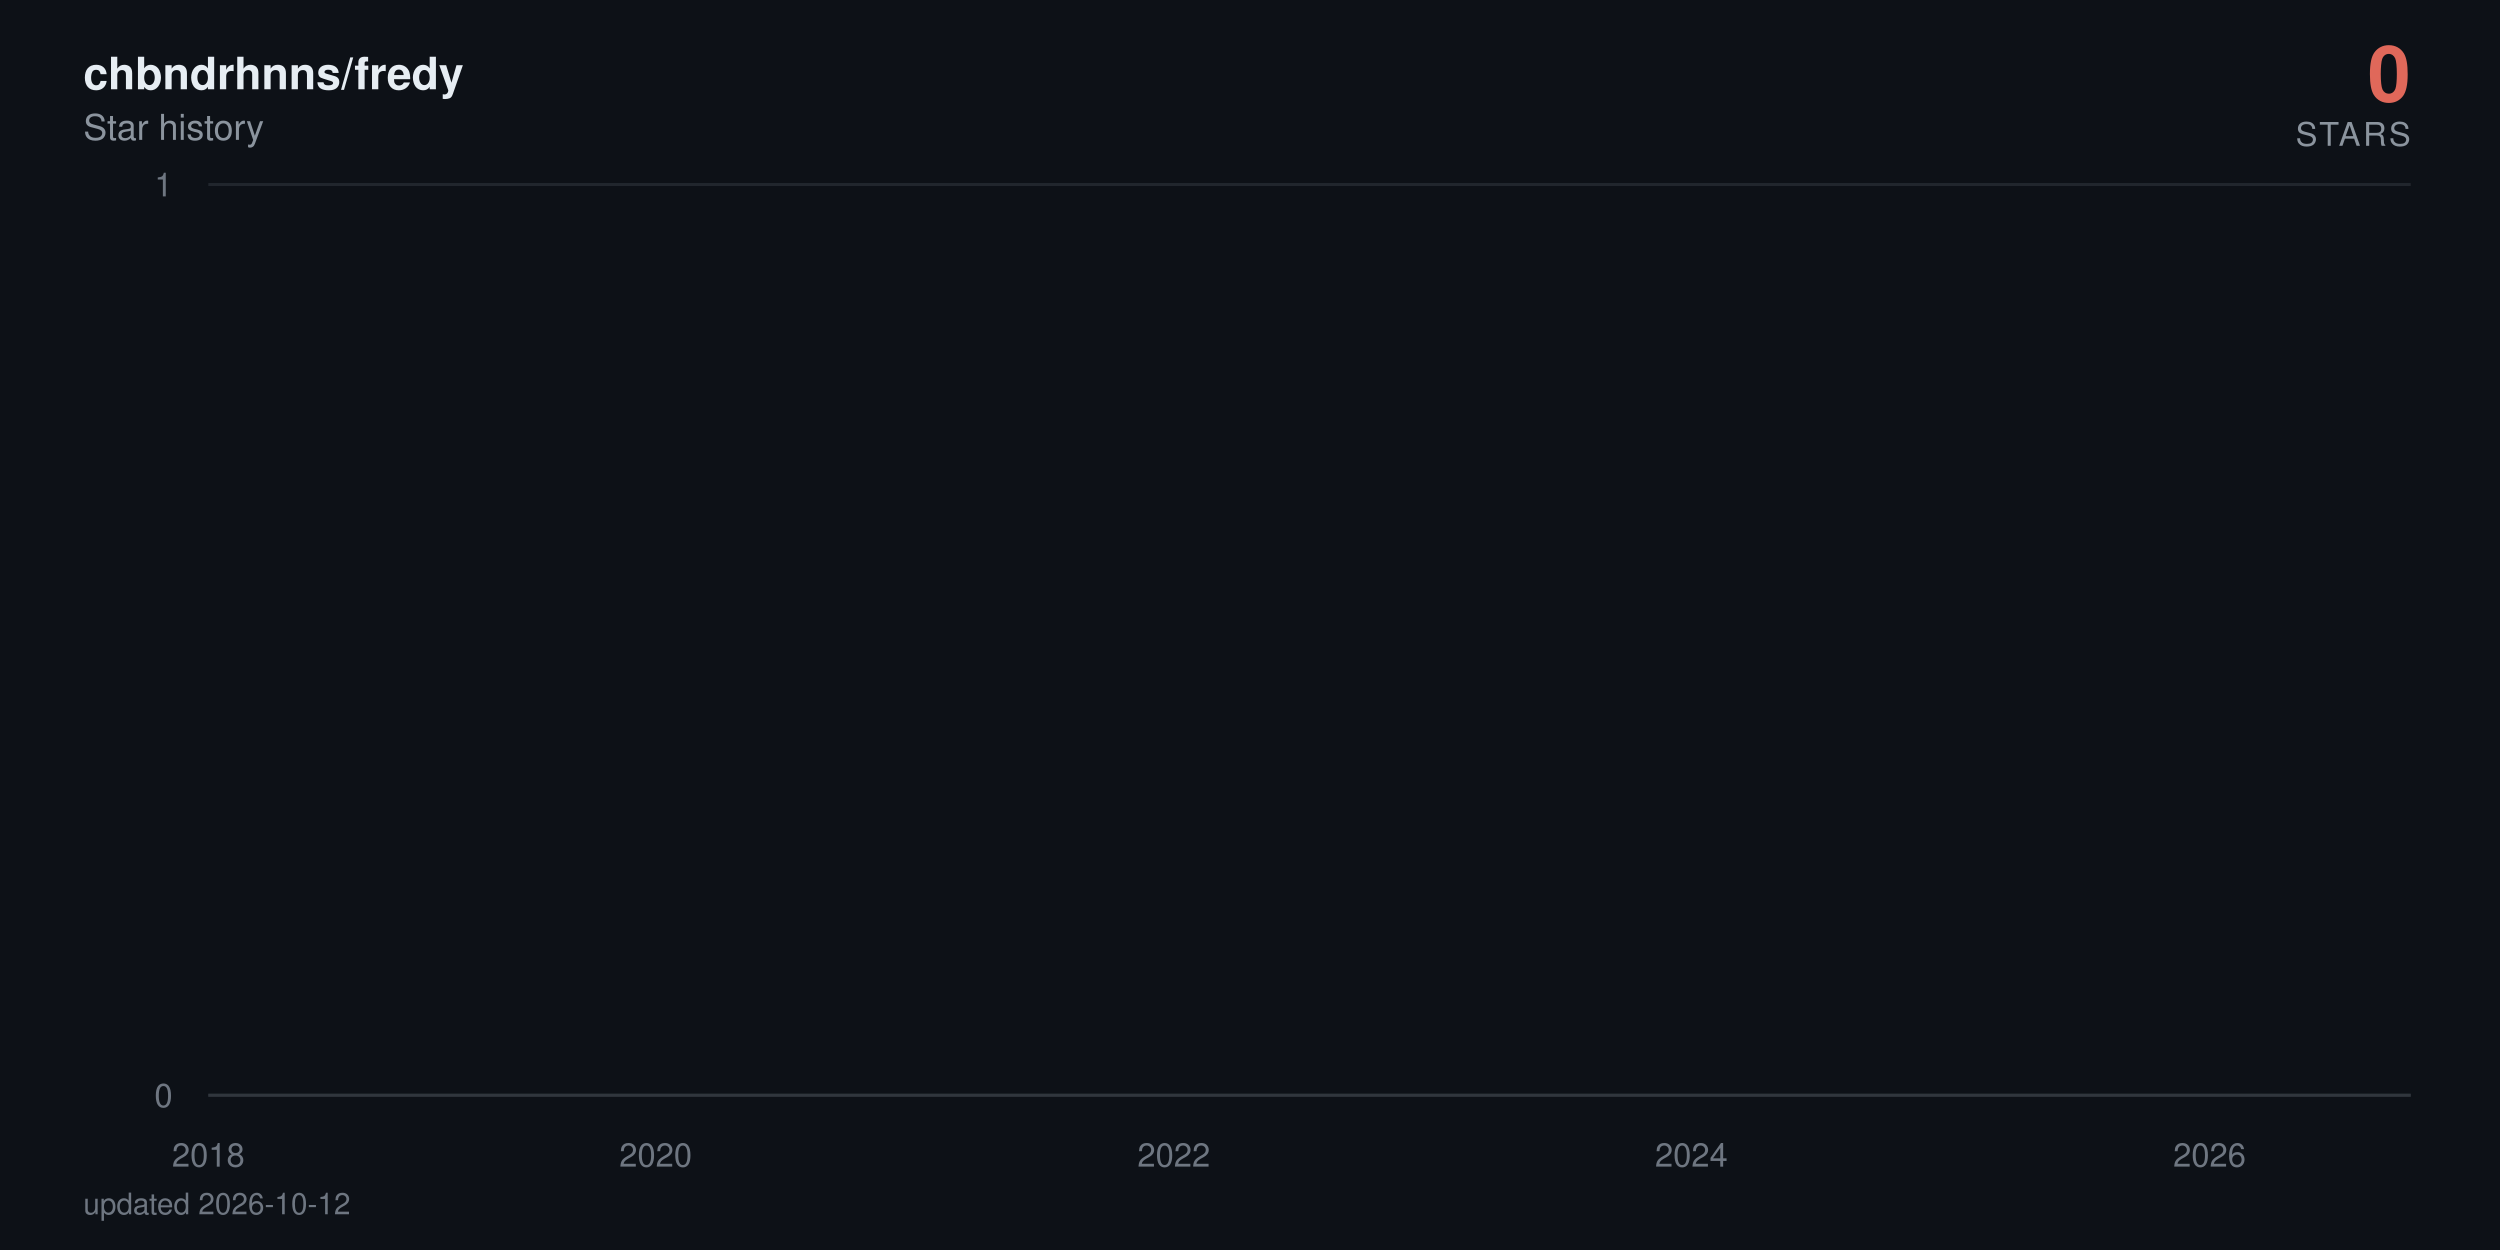
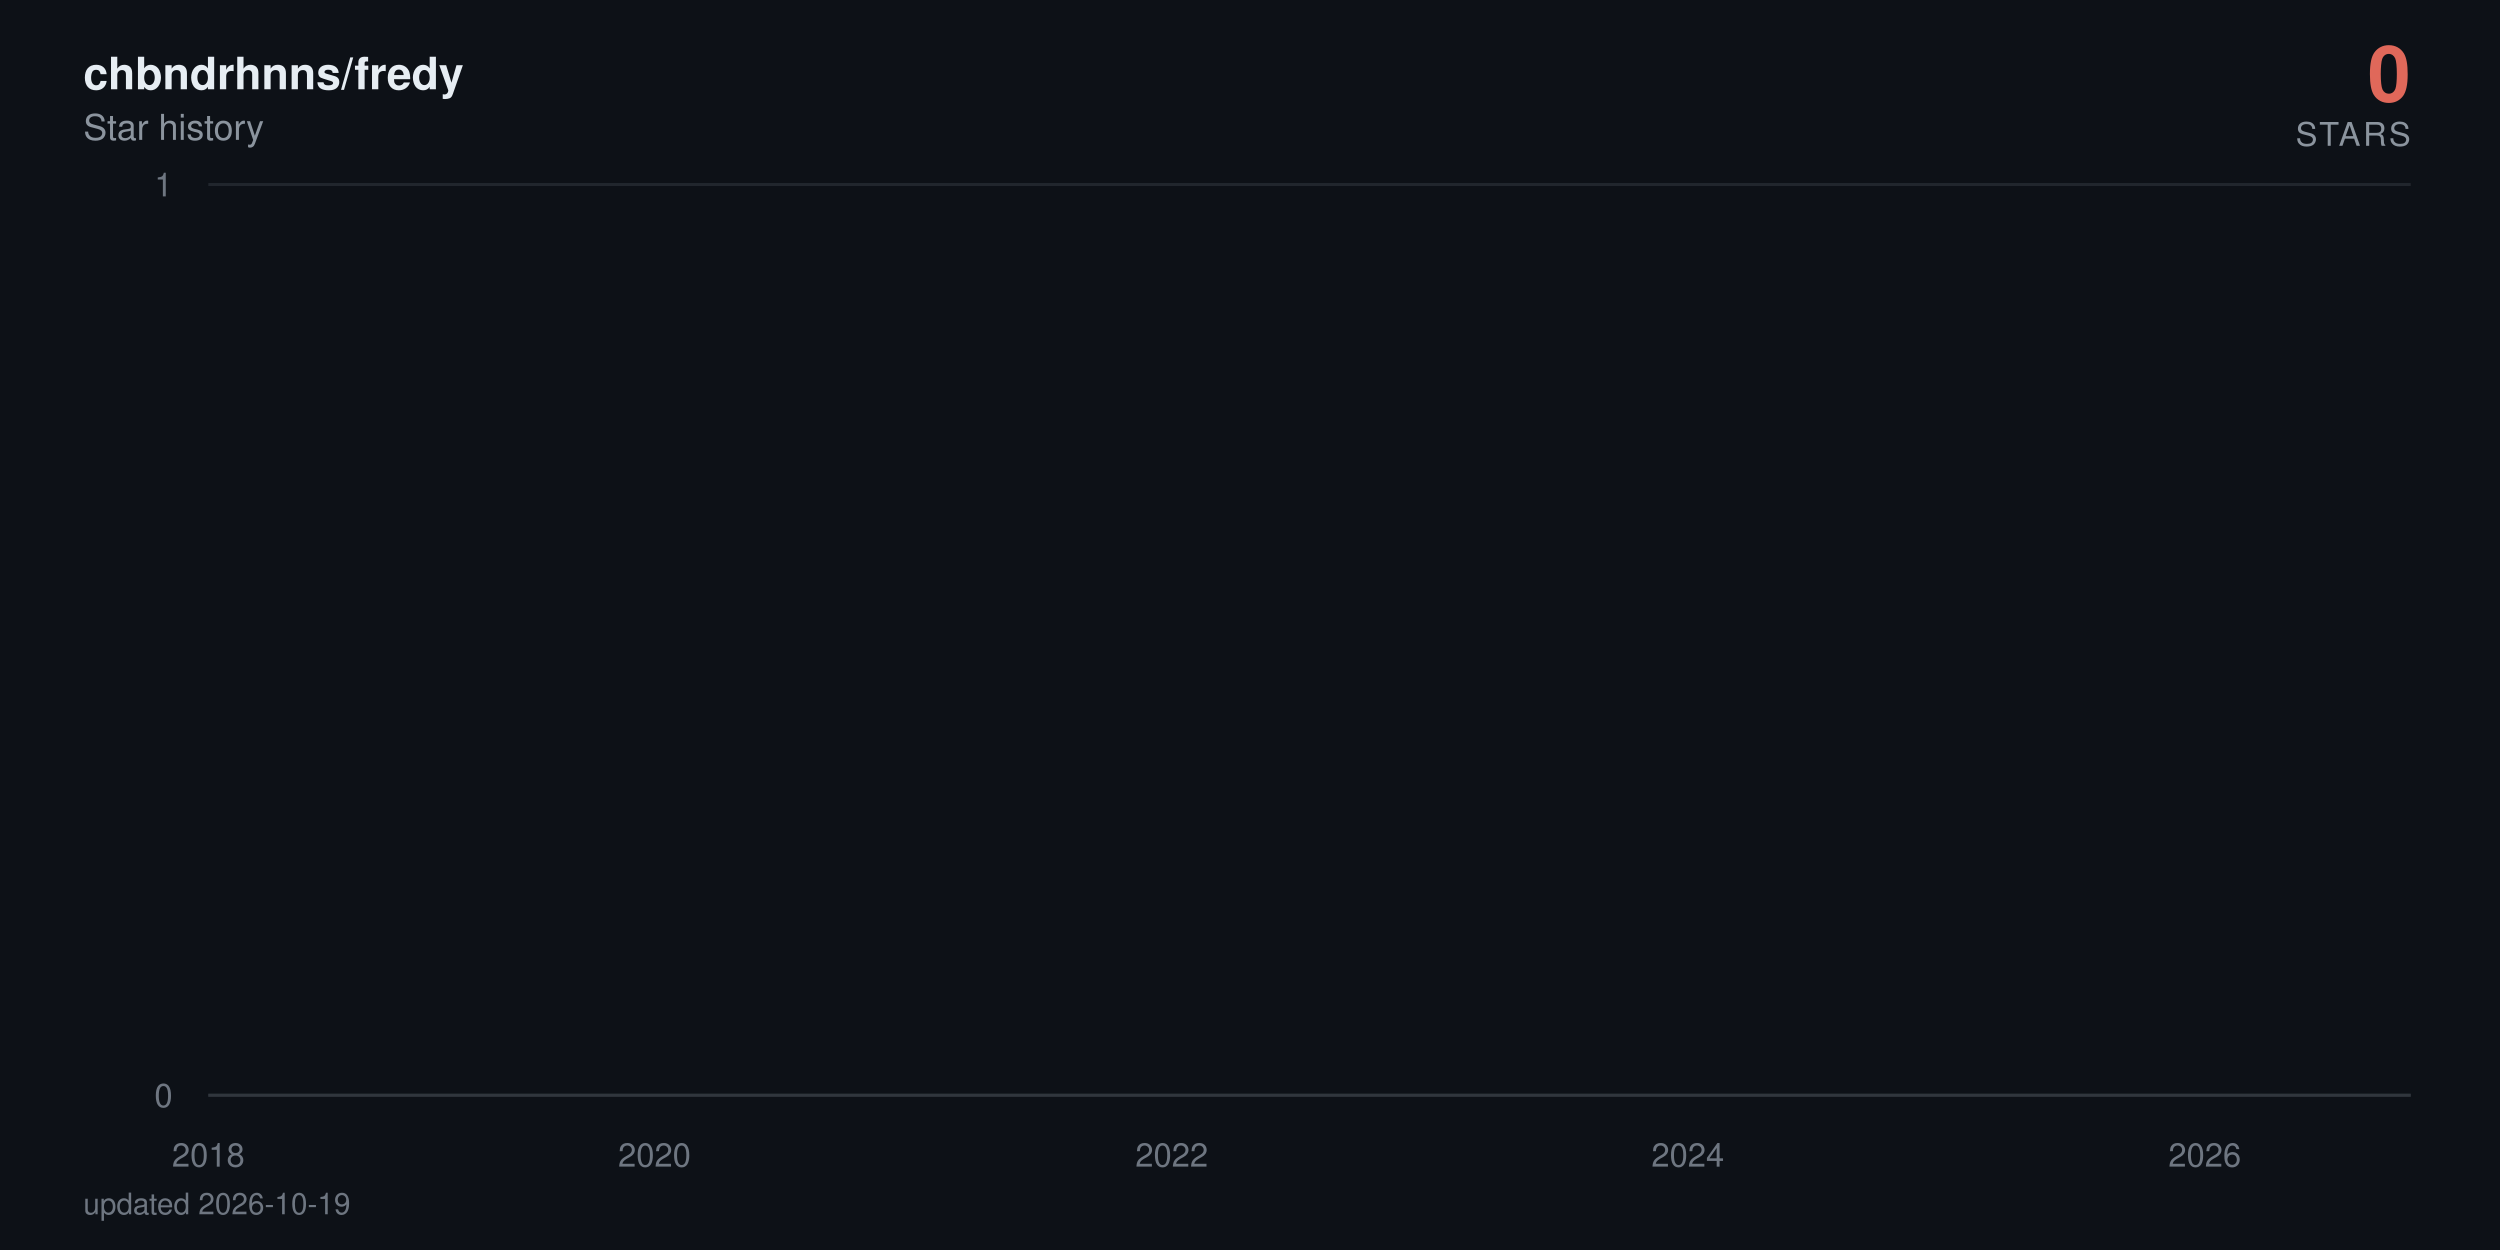
<svg xmlns="http://www.w3.org/2000/svg" viewBox="0 0 840 420" width="840" height="420" role="img" aria-label="chbndrhnns/fredy star history: 0 stars">
  <defs>
    <linearGradient id="area" x1="0" y1="0" x2="0" y2="1">
      <stop offset="0%" stop-color="#e0685a" stop-opacity="0.38" />
      <stop offset="100%" stop-color="#e0685a" stop-opacity="0" />
    </linearGradient>
  </defs>
  <style>
    text { font-family: -apple-system, BlinkMacSystemFont, 'Segoe UI', Helvetica, Arial, sans-serif; }
    .tick { fill: #6e7681; font-size: 11px; }
    .title { fill: #e6edf3; font-size: 15px; font-weight: 600; }
    .subtitle { fill: #8b949e; font-size: 12px; }
    .total { fill: #e0685a; font-size: 26px; font-weight: 700; }
    .total-label { fill: #8b949e; font-size: 11px; letter-spacing: 0.08em; }
    .milestone-label { fill: #8b949e; font-size: 10px; font-weight: 600; }
    .footer { fill: #6e7681; font-size: 10px; }

-     .line { stroke-dasharray: 23032; stroke-dashoffset: 23032; animation: draw 2.4s cubic-bezier(0.22, 0.61, 0.36, 1) forwards; }
+     .line { stroke-dasharray: 23033; stroke-dashoffset: 23033; animation: draw 2.4s cubic-bezier(0.22, 0.61, 0.36, 1) forwards; }
    .fill { opacity: 0; animation: appear 1.4s ease-out 0.9s forwards; }
    .milestone { opacity: 0; animation: appear 0.6s ease-out 1.9s forwards; }
    .end { opacity: 0; animation: appear 0.5s ease-out 2.3s forwards; }
    .halo { transform-origin: 810px 368px; animation: pulse 2.8s ease-in-out 2.8s infinite; }

    @keyframes draw { to { stroke-dashoffset: 0; } }
    @keyframes appear { to { opacity: 1; } }
    @keyframes pulse { 0%, 100% { transform: scale(1); opacity: 0.22; } 50% { transform: scale(1.5); opacity: 0.05; } }

    @media (prefers-reduced-motion: reduce) {
      .line { stroke-dashoffset: 0; animation: none; }
      .fill, .milestone, .end { opacity: 1; animation: none; }
      .halo { animation: none; }
    }
  </style>
  <rect width="840" height="420" fill="#0d1117" />
  <text x="28" y="30" class="title">chbndrhnns/fredy</text>
  <text x="28" y="47" class="subtitle">Star history</text>
  <text x="810" y="34" text-anchor="end" class="total">0</text>
  <text x="810" y="49" text-anchor="end" class="total-label">STARS</text>
  <line x1="70" y1="368" x2="810" y2="368" stroke="#21262d" stroke-width="1" />
  <text x="58" y="372" text-anchor="end" class="tick">0</text>
  <line x1="70" y1="62" x2="810" y2="62" stroke="#21262d" stroke-width="1" />
  <text x="58" y="66" text-anchor="end" class="tick">1</text>
  <line x1="70" y1="368" x2="810" y2="368" stroke="#30363d" stroke-width="1" />
  <text x="70" y="392" text-anchor="middle" class="tick">2018</text>
-   <text x="220.3" y="392" text-anchor="middle" class="tick">2020</text>
-   <text x="394.4" y="392" text-anchor="middle" class="tick">2022</text>
-   <text x="568.3" y="392" text-anchor="middle" class="tick">2024</text>
-   <text x="742.4" y="392" text-anchor="middle" class="tick">2026</text>
-   <path class="fill" d="M70,368 70,62 L71.7,-64.7 L89.8,-381.5 L90,-441.6 L90.2,-497.5 L197.2,-550 L216.5,-599.7 L219.6,-692 L220.5,-735.3 L224.3,-776.9 L224.8,-817.1 L231.5,-856 L235.1,-893.7 L255.8,-930.2 L262.9,-965.8 L265.8,-1000.5 L272,-1034.3 L285.3,-1067.3 L295.3,-1099.5 L310.1,-1131.1 L310.6,-1162 L322,-1192.3 L322.5,-1222 L327.2,-1251.2 L338.4,-1279.9 L338.9,-1308 L339.1,-1335.7 L342.2,-1363 L343.4,-1389.8 L345.6,-1416.3 L348.2,-1442.3 L360.6,-1468 L369.1,-1493.3 L370.1,-1567.3 L373.2,-1591.4 L378,-1615.1 L379.4,-1661.8 L379.6,-1684.7 L380.3,-1707.4 L381.1,-1752 L381.3,-1774 L383.7,-1795.7 L384.1,-1817.3 L386.3,-1838.6 L387.7,-1859.7 L388.2,-1880.6 L394.4,-1901.4 L395.6,-1921.9 L396.3,-1942.2 L397,-1962.4 L397.5,-1982.4 L398,-2002.3 L399.9,-2021.9 L400.6,-2060.8 L400.8,-2080 L401.1,-2099.1 L404.6,-2118 L404.9,-2136.7 L405.8,-2155.3 L406.5,-2173.8 L408.7,-2192.2 L409.9,-2210.4 L411.8,-2228.5 L414.4,-2246.5 L414.9,-2264.3 L417.3,-2282 L417.5,-2334.5 L421.1,-2351.8 L421.8,-2368.9 L423.2,-2386 L424.2,-2402.9 L424.4,-2419.8 L426.8,-2436.5 L428.2,-2453.2 L428.4,-2469.7 L430.8,-2486.2 L432.3,-2502.5 L433.7,-2535 L433.9,-2551.1 L435.4,-2567 L438.2,-2583 L440.4,-2598.8 L441.3,-2614.5 L442.3,-2630.2 L442.5,-2661.2 L443,-2676.7 L444.6,-2692 L445.4,-2707.3 L446.8,-2722.4 L447,-2737.6 L447.3,-2752.6 L448,-2767.6 L448.7,-2782.5 L450.4,-2812 L450.6,-2841.4 L451.1,-2855.9 L451.8,-2870.4 L452,-2899.2 L454.6,-2913.5 L454.9,-2927.7 L455.6,-2941.9 L460.4,-2970.1 L461.1,-2984.1 L463.5,-2998 L463.9,-3011.9 L464.4,-3025.7 L464.7,-3039.5 L467,-3053.2 L470.8,-3066.8 L471.6,-3080.4 L471.8,-3094 L473.2,-3107.5 L475.6,-3120.9 L476.6,-3134.3 L476.8,-3147.7 L477,-3161 L477.3,-3174.2 L478.5,-3187.4 L479.9,-3200.5 L482.3,-3213.6 L482.5,-3226.7 L484.2,-3239.7 L484.7,-3252.6 L488.2,-3265.5 L491.3,-3278.4 L491.8,-3291.2 L493.7,-3304 L493.9,-3316.7 L494.2,-3329.4 L494.7,-3342.1 L495.9,-3354.7 L496.6,-3367.2 L502.5,-3379.7 L503.9,-3392.2 L504.7,-3404.6 L506.1,-3417 L506.3,-3429.4 L506.8,-3441.7 L507.3,-3453.9 L507.5,-3466.2 L509.7,-3478.4 L510.9,-3490.5 L515.4,-3514.7 L524.7,-3526.7 L525.4,-3538.7 L531.1,-3550.7 L532.5,-3562.6 L537.8,-3574.5 L538.2,-3586.4 L540.4,-3598.2 L540.6,-3610 L542.3,-3621.8 L543.5,-3633.5 L545.2,-3645.2 L546.6,-3656.8 L552.3,-3668.4 L553.3,-3680 L557.8,-3691.5 L558.3,-3703.1 L567.8,-3714.5 L569.7,-3737.4 L569.9,-3748.8 L572.1,-3760.2 L572.3,-3771.5 L575.9,-3782.8 L576.1,-3794 L576.4,-3805.3 L578.3,-3816.5 L580.9,-3827.7 L581.6,-3838.8 L583.3,-3849.9 L587.3,-3861 L587.8,-3872.1 L589,-3883.1 L593.5,-3894.1 L594.2,-3916 L597.8,-3926.9 L599.5,-3948.7 L600.2,-3959.5 L604.5,-3970.3 L606.4,-3981.1 L609.5,-3991.8 L610.9,-4002.6 L612.6,-4013.3 L612.8,-4034.6 L613.3,-4045.2 L613.5,-4055.8 L613.7,-4066.4 L614.2,-4076.9 L614.5,-4087.4 L615.4,-4097.9 L616.4,-4108.4 L618,-4118.8 L619,-4129.3 L620.7,-4150 L621.1,-4160.4 L622.8,-4170.7 L624.7,-4181 L626.8,-4191.3 L627.6,-4201.6 L628.3,-4211.8 L630.4,-4222 L633.3,-4232.2 L635.4,-4242.4 L636.1,-4252.5 L636.4,-4262.6 L636.8,-4282.8 L637.6,-4292.9 L638.3,-4302.9 L638.8,-4312.9 L640.2,-4322.9 L642.6,-4332.9 L644.7,-4342.8 L645.7,-4352.7 L647.6,-4362.6 L652.3,-4372.5 L653.3,-4382.4 L654.2,-4392.2 L655.4,-4402.1 L655.9,-4421.7 L660.7,-4431.4 L661.9,-4441.2 L662.3,-4450.9 L667.3,-4460.6 L669.2,-4470.3 L670,-4480 L674.7,-4489.6 L675,-4499.2 L676.4,-4508.8 L677.6,-4528 L681.1,-4537.6 L681.9,-4547.1 L684.7,-4556.6 L685.9,-4575.6 L686.2,-4585 L686.4,-4594.5 L686.6,-4603.9 L687.3,-4632.1 L687.6,-4641.4 L687.8,-4660.1 L688.1,-4669.4 L688.8,-4678.7 L689.2,-4687.9 L690.4,-4697.2 L690.7,-4706.4 L690.9,-4715.7 L691.6,-4724.9 L693.1,-4734 L694.7,-4743.2 L695.2,-4752.4 L695.7,-4761.5 L696.6,-4779.7 L698.5,-4797.9 L699.7,-4806.9 L700.2,-4816 L700.7,-4825 L703.1,-4834 L703.8,-4843 L704,-4860.9 L706.6,-4869.9 L706.9,-4878.8 L708.5,-4887.7 L708.8,-4896.6 L709,-4905.5 L709.7,-4914.4 L710,-4923.2 L710.4,-4932.1 L710.7,-4940.9 L710.9,-4949.7 L711.6,-4967.3 L711.9,-4984.8 L712.1,-4993.6 L712.6,-5011 L712.8,-5028.4 L713.8,-5037 L714,-5054.3 L714.3,-5071.6 L715,-5080.2 L715.2,-5088.8 L715.4,-5097.3 L715.9,-5105.9 L716.6,-5173.9 L716.9,-5190.8 L717.4,-5216 L717.6,-5224.4 L718.8,-5232.7 L719,-5241.1 L719.3,-5257.7 L719.5,-5274.4 L719.7,-5282.7 L720,-5307.5 L720.2,-5315.7 L720.4,-5323.9 L720.9,-5332.1 L721.2,-5340.4 L723.1,-5348.6 L723.5,-5381.2 L723.8,-5389.4 L724,-5397.5 L724.3,-5405.6 L724.5,-5421.8 L725.2,-5437.9 L725.4,-5462.1 L725.7,-5478.1 L726.2,-5486.1 L726.6,-5502.1 L726.9,-5518 L727.1,-5526 L727.8,-5549.8 L728.3,-5573.4 L728.5,-5581.3 L729,-5589.2 L729.5,-5597 L730,-5612.7 L730.2,-5620.5 L730.5,-5628.4 L730.7,-5643.9 L731.4,-5651.7 L731.6,-5659.5 L731.9,-5667.3 L732.1,-5682.8 L732.4,-5690.5 L733.5,-5698.2 L734.3,-5705.9 L734.7,-5713.6 L735,-5721.3 L735.2,-5736.7 L735.5,-5759.6 L736.6,-5767.3 L736.9,-5774.9 L737.1,-5797.7 L737.4,-5812.9 L737.8,-5820.5 L739,-5828 L740.9,-5850.7 L741.4,-5858.2 L741.9,-5865.7 L742.1,-5888.2 L742.4,-5910.6 L742.6,-5940.4 L742.8,-5947.8 L743.3,-5984.7 L743.6,-6006.8 L743.8,-6021.5 L744,-6058 L745,-6065.3 L745.5,-6072.6 L745.9,-6079.8 L746.2,-6087.1 L746.4,-6094.3 L746.6,-6101.6 L746.9,-6123.2 L747.1,-6137.6 L747.4,-6144.8 L747.8,-6173.5 L748.3,-6180.7 L748.6,-6202.1 L748.8,-6209.2 L749.3,-6216.3 L749.5,-6230.5 L749.7,-6244.7 L750,-6251.8 L750.2,-6280 L750.5,-6322.1 L750.7,-6343.1 L750.9,-6357 L751.2,-6364 L751.4,-6371 L751.6,-6377.9 L751.9,-6398.7 L752.1,-6412.5 L752.4,-6426.3 L752.6,-6440.1 L753.1,-6453.8 L753.3,-6481.2 L753.8,-6494.9 L754,-6501.7 L754.3,-6515.3 L754.5,-6522.1 L754.7,-6542.5 L755.2,-6549.2 L755.5,-6556 L755.7,-6562.7 L756.4,-6576.2 L756.6,-6596.4 L756.9,-6603.2 L757.1,-6616.6 L757.4,-6630 L757.6,-6636.7 L757.8,-6650 L758.1,-6696.6 L758.3,-6716.4 L758.6,-6723 L758.8,-6729.6 L759,-6749.4 L759.3,-6756 L759.5,-6762.5 L760,-6769.1 L760.5,-6788.7 L760.7,-6808.3 L760.9,-6827.9 L761.4,-6847.4 L761.7,-6860.3 L761.9,-6866.8 L762.1,-6886.2 L762.4,-6892.7 L762.8,-6905.5 L763.1,-6924.8 L763.3,-6944.1 L763.6,-6950.5 L763.8,-6976 L764,-6982.4 L764.5,-6988.7 L764.7,-6995.1 L765,-7001.5 L765.2,-7007.8 L765.7,-7014.2 L765.9,-7033.2 L766.2,-7039.5 L766.4,-7045.8 L766.7,-7052.1 L767.1,-7058.4 L768.1,-7064.7 L768.3,-7077.3 L769,-7108.7 L769.3,-7127.4 L769.7,-7139.9 L770,-7146.2 L770.7,-7152.4 L770.9,-7158.6 L771.4,-7171 L771.7,-7183.4 L771.9,-7189.6 L772.1,-7195.8 L772.4,-7220.6 L773.3,-7226.7 L773.6,-7239 L774,-7251.3 L774.3,-7257.5 L774.5,-7263.6 L775.2,-7269.8 L775.7,-7275.9 L775.9,-7288.1 L776.2,-7300.3 L776.4,-7306.4 L776.7,-7312.5 L776.9,-7318.6 L777.1,-7324.7 L777.4,-7330.8 L777.6,-7336.9 L777.8,-7343 L778.1,-8189.1 L778.3,-9356.8 L778.6,-9552.3 L778.8,-9702.1 L779,-9771.6 L779.3,-9836.1 L779.5,-9849.8 L779.8,-9877.3 L780,-9904.7 L780.2,-9932 L780.5,-9954.7 L780.9,-9963.7 L781.2,-9977.3 L781.4,-10009 L781.7,-10116.7 L781.9,-10139 L782.1,-10174.6 L782.4,-10179 L782.6,-10183.5 L782.8,-10205.6 L783.1,-10218.9 L783.3,-10236.6 L783.6,-10258.6 L784,-10280.6 L784.3,-10289.4 L784.5,-10298.2 L784.8,-10307 L785,-10333.3 L785.2,-10346.4 L785.5,-10359.5 L785.7,-10363.8 L785.9,-10381.3 L786.2,-10390 L786.4,-10403 L786.7,-10437.7 L786.9,-10446.4 L787.1,-10455.1 L787.4,-10463.7 L787.6,-10468 L788.1,-10476.7 L788.6,-10489.6 L788.8,-10498.2 L789.3,-10502.5 L789.5,-10515.5 L789.8,-10519.8 L790,-10536.9 L790.2,-10545.5 L790.5,-10558.4 L790.7,-10567 L790.9,-10579.8 L791.2,-10584.1 L791.4,-10622.5 L791.7,-10862.7 L791.9,-10945.7 L792.1,-10962.3 L792.4,-10987 L792.6,-10999.4 L792.9,-11015.9 L793.1,-11032.3 L793.3,-11040.5 L793.8,-11044.6 L794,-11048.7 L794.3,-11052.8 L794.5,-11065.1 L794.8,-11077.4 L795,-11081.5 L795.2,-11097.8 L795.5,-11101.9 L795.7,-11126.4 L795.9,-11130.4 L796.2,-11146.7 L796.4,-11150.8 L796.7,-11154.8 L796.9,-11179.2 L797.1,-11195.4 L797.4,-11199.4 L797.6,-11207.5 L797.9,-11219.7 L798.1,-11227.7 L798.3,-11227.7 L800,368 L801.7,368 L803.3,368 L805,368 L806.7,368 L808.3,368 L810,368 L810,368 Z" fill="url(#area)" />
-   <path class="line" d="M70,62 L71.7,-64.7 L89.8,-381.5 L90,-441.6 L90.2,-497.5 L197.2,-550 L216.5,-599.7 L219.6,-692 L220.5,-735.3 L224.3,-776.9 L224.8,-817.1 L231.5,-856 L235.1,-893.7 L255.8,-930.2 L262.9,-965.8 L265.8,-1000.5 L272,-1034.3 L285.3,-1067.3 L295.3,-1099.5 L310.1,-1131.1 L310.6,-1162 L322,-1192.3 L322.5,-1222 L327.2,-1251.2 L338.4,-1279.9 L338.9,-1308 L339.1,-1335.7 L342.2,-1363 L343.4,-1389.8 L345.6,-1416.3 L348.2,-1442.3 L360.6,-1468 L369.1,-1493.3 L370.1,-1567.3 L373.2,-1591.4 L378,-1615.1 L379.4,-1661.8 L379.6,-1684.7 L380.3,-1707.4 L381.1,-1752 L381.3,-1774 L383.7,-1795.7 L384.1,-1817.3 L386.3,-1838.6 L387.7,-1859.7 L388.2,-1880.6 L394.4,-1901.4 L395.6,-1921.9 L396.3,-1942.2 L397,-1962.4 L397.5,-1982.4 L398,-2002.3 L399.9,-2021.9 L400.6,-2060.8 L400.8,-2080 L401.1,-2099.1 L404.6,-2118 L404.9,-2136.7 L405.8,-2155.3 L406.5,-2173.8 L408.7,-2192.2 L409.9,-2210.4 L411.8,-2228.5 L414.4,-2246.5 L414.9,-2264.3 L417.3,-2282 L417.5,-2334.5 L421.1,-2351.8 L421.8,-2368.9 L423.2,-2386 L424.2,-2402.9 L424.4,-2419.8 L426.8,-2436.5 L428.2,-2453.2 L428.4,-2469.7 L430.8,-2486.2 L432.3,-2502.5 L433.7,-2535 L433.9,-2551.1 L435.4,-2567 L438.2,-2583 L440.4,-2598.8 L441.3,-2614.5 L442.3,-2630.2 L442.5,-2661.2 L443,-2676.7 L444.6,-2692 L445.4,-2707.3 L446.8,-2722.4 L447,-2737.6 L447.3,-2752.6 L448,-2767.6 L448.7,-2782.5 L450.4,-2812 L450.6,-2841.4 L451.1,-2855.9 L451.8,-2870.4 L452,-2899.2 L454.6,-2913.5 L454.9,-2927.7 L455.6,-2941.9 L460.4,-2970.1 L461.1,-2984.1 L463.5,-2998 L463.9,-3011.9 L464.4,-3025.7 L464.7,-3039.5 L467,-3053.2 L470.8,-3066.8 L471.6,-3080.4 L471.8,-3094 L473.2,-3107.5 L475.6,-3120.9 L476.6,-3134.3 L476.8,-3147.7 L477,-3161 L477.3,-3174.2 L478.5,-3187.4 L479.9,-3200.5 L482.3,-3213.6 L482.5,-3226.7 L484.2,-3239.7 L484.7,-3252.6 L488.2,-3265.5 L491.3,-3278.4 L491.8,-3291.2 L493.7,-3304 L493.9,-3316.7 L494.2,-3329.4 L494.7,-3342.1 L495.9,-3354.7 L496.6,-3367.2 L502.5,-3379.7 L503.9,-3392.2 L504.7,-3404.6 L506.1,-3417 L506.3,-3429.4 L506.8,-3441.7 L507.3,-3453.9 L507.5,-3466.2 L509.7,-3478.4 L510.9,-3490.5 L515.4,-3514.7 L524.7,-3526.7 L525.4,-3538.7 L531.1,-3550.7 L532.5,-3562.6 L537.8,-3574.5 L538.2,-3586.4 L540.4,-3598.2 L540.6,-3610 L542.3,-3621.8 L543.5,-3633.5 L545.2,-3645.2 L546.6,-3656.8 L552.3,-3668.4 L553.3,-3680 L557.8,-3691.5 L558.3,-3703.1 L567.8,-3714.5 L569.7,-3737.4 L569.9,-3748.8 L572.1,-3760.2 L572.3,-3771.5 L575.9,-3782.8 L576.1,-3794 L576.4,-3805.3 L578.3,-3816.5 L580.9,-3827.7 L581.6,-3838.8 L583.3,-3849.9 L587.3,-3861 L587.8,-3872.1 L589,-3883.1 L593.5,-3894.1 L594.2,-3916 L597.8,-3926.9 L599.5,-3948.7 L600.2,-3959.5 L604.5,-3970.3 L606.4,-3981.1 L609.5,-3991.8 L610.9,-4002.6 L612.6,-4013.3 L612.8,-4034.6 L613.3,-4045.2 L613.5,-4055.8 L613.7,-4066.4 L614.2,-4076.9 L614.5,-4087.4 L615.4,-4097.9 L616.4,-4108.4 L618,-4118.8 L619,-4129.3 L620.7,-4150 L621.1,-4160.4 L622.8,-4170.7 L624.7,-4181 L626.8,-4191.3 L627.6,-4201.6 L628.3,-4211.8 L630.4,-4222 L633.3,-4232.2 L635.4,-4242.4 L636.1,-4252.5 L636.4,-4262.6 L636.8,-4282.8 L637.6,-4292.9 L638.3,-4302.9 L638.8,-4312.9 L640.2,-4322.9 L642.6,-4332.9 L644.7,-4342.8 L645.7,-4352.7 L647.6,-4362.6 L652.3,-4372.5 L653.3,-4382.4 L654.2,-4392.2 L655.4,-4402.1 L655.9,-4421.7 L660.7,-4431.4 L661.9,-4441.2 L662.3,-4450.9 L667.3,-4460.6 L669.2,-4470.3 L670,-4480 L674.7,-4489.6 L675,-4499.2 L676.4,-4508.8 L677.6,-4528 L681.1,-4537.6 L681.9,-4547.1 L684.7,-4556.6 L685.9,-4575.6 L686.2,-4585 L686.4,-4594.5 L686.6,-4603.9 L687.3,-4632.1 L687.6,-4641.4 L687.8,-4660.1 L688.1,-4669.4 L688.8,-4678.7 L689.2,-4687.9 L690.4,-4697.2 L690.7,-4706.4 L690.9,-4715.7 L691.6,-4724.9 L693.1,-4734 L694.7,-4743.2 L695.2,-4752.4 L695.7,-4761.5 L696.6,-4779.7 L698.5,-4797.9 L699.7,-4806.9 L700.2,-4816 L700.7,-4825 L703.1,-4834 L703.8,-4843 L704,-4860.9 L706.6,-4869.9 L706.9,-4878.8 L708.5,-4887.7 L708.8,-4896.6 L709,-4905.5 L709.7,-4914.4 L710,-4923.2 L710.4,-4932.1 L710.7,-4940.9 L710.9,-4949.7 L711.6,-4967.3 L711.9,-4984.8 L712.1,-4993.6 L712.6,-5011 L712.8,-5028.4 L713.8,-5037 L714,-5054.3 L714.3,-5071.6 L715,-5080.2 L715.2,-5088.8 L715.4,-5097.3 L715.9,-5105.9 L716.6,-5173.9 L716.9,-5190.8 L717.4,-5216 L717.6,-5224.4 L718.8,-5232.7 L719,-5241.1 L719.3,-5257.7 L719.5,-5274.4 L719.7,-5282.7 L720,-5307.5 L720.2,-5315.7 L720.4,-5323.9 L720.9,-5332.1 L721.2,-5340.4 L723.1,-5348.6 L723.5,-5381.2 L723.8,-5389.4 L724,-5397.5 L724.3,-5405.6 L724.5,-5421.8 L725.2,-5437.9 L725.4,-5462.1 L725.7,-5478.1 L726.2,-5486.1 L726.6,-5502.1 L726.9,-5518 L727.1,-5526 L727.8,-5549.8 L728.3,-5573.4 L728.5,-5581.3 L729,-5589.2 L729.5,-5597 L730,-5612.7 L730.2,-5620.5 L730.5,-5628.4 L730.7,-5643.9 L731.4,-5651.7 L731.6,-5659.5 L731.9,-5667.3 L732.1,-5682.8 L732.4,-5690.5 L733.5,-5698.2 L734.3,-5705.9 L734.7,-5713.6 L735,-5721.3 L735.2,-5736.7 L735.5,-5759.6 L736.6,-5767.3 L736.9,-5774.9 L737.1,-5797.7 L737.4,-5812.9 L737.8,-5820.5 L739,-5828 L740.9,-5850.7 L741.4,-5858.2 L741.9,-5865.7 L742.1,-5888.2 L742.4,-5910.6 L742.6,-5940.4 L742.8,-5947.8 L743.3,-5984.7 L743.6,-6006.8 L743.8,-6021.5 L744,-6058 L745,-6065.3 L745.5,-6072.6 L745.9,-6079.8 L746.2,-6087.1 L746.4,-6094.3 L746.6,-6101.6 L746.9,-6123.2 L747.1,-6137.6 L747.4,-6144.8 L747.8,-6173.5 L748.3,-6180.7 L748.6,-6202.1 L748.8,-6209.2 L749.3,-6216.3 L749.5,-6230.5 L749.7,-6244.7 L750,-6251.8 L750.2,-6280 L750.5,-6322.1 L750.7,-6343.1 L750.9,-6357 L751.2,-6364 L751.4,-6371 L751.6,-6377.9 L751.9,-6398.7 L752.1,-6412.5 L752.4,-6426.3 L752.6,-6440.1 L753.1,-6453.8 L753.3,-6481.2 L753.8,-6494.9 L754,-6501.7 L754.3,-6515.3 L754.5,-6522.1 L754.7,-6542.5 L755.2,-6549.2 L755.5,-6556 L755.7,-6562.7 L756.4,-6576.2 L756.6,-6596.4 L756.9,-6603.2 L757.1,-6616.6 L757.4,-6630 L757.6,-6636.7 L757.8,-6650 L758.1,-6696.6 L758.3,-6716.4 L758.6,-6723 L758.8,-6729.6 L759,-6749.4 L759.3,-6756 L759.5,-6762.5 L760,-6769.1 L760.5,-6788.7 L760.7,-6808.3 L760.9,-6827.9 L761.4,-6847.4 L761.7,-6860.3 L761.9,-6866.8 L762.1,-6886.2 L762.4,-6892.7 L762.8,-6905.5 L763.1,-6924.8 L763.3,-6944.1 L763.6,-6950.5 L763.8,-6976 L764,-6982.4 L764.5,-6988.7 L764.7,-6995.1 L765,-7001.5 L765.2,-7007.8 L765.7,-7014.2 L765.9,-7033.2 L766.2,-7039.5 L766.4,-7045.8 L766.7,-7052.1 L767.1,-7058.4 L768.1,-7064.7 L768.3,-7077.3 L769,-7108.7 L769.3,-7127.4 L769.7,-7139.9 L770,-7146.2 L770.7,-7152.4 L770.9,-7158.6 L771.4,-7171 L771.7,-7183.4 L771.9,-7189.6 L772.1,-7195.8 L772.4,-7220.6 L773.3,-7226.7 L773.6,-7239 L774,-7251.3 L774.3,-7257.5 L774.5,-7263.6 L775.2,-7269.8 L775.7,-7275.9 L775.9,-7288.1 L776.2,-7300.3 L776.4,-7306.4 L776.7,-7312.5 L776.9,-7318.6 L777.1,-7324.7 L777.4,-7330.8 L777.6,-7336.9 L777.8,-7343 L778.1,-8189.1 L778.3,-9356.8 L778.6,-9552.3 L778.8,-9702.1 L779,-9771.6 L779.3,-9836.1 L779.5,-9849.8 L779.8,-9877.3 L780,-9904.7 L780.2,-9932 L780.5,-9954.7 L780.9,-9963.7 L781.2,-9977.3 L781.4,-10009 L781.7,-10116.7 L781.9,-10139 L782.1,-10174.6 L782.4,-10179 L782.6,-10183.5 L782.8,-10205.6 L783.1,-10218.9 L783.3,-10236.6 L783.6,-10258.6 L784,-10280.6 L784.3,-10289.4 L784.5,-10298.2 L784.8,-10307 L785,-10333.3 L785.2,-10346.4 L785.5,-10359.5 L785.7,-10363.8 L785.9,-10381.3 L786.2,-10390 L786.4,-10403 L786.7,-10437.7 L786.9,-10446.4 L787.1,-10455.1 L787.4,-10463.7 L787.6,-10468 L788.1,-10476.7 L788.6,-10489.6 L788.8,-10498.2 L789.3,-10502.5 L789.5,-10515.5 L789.8,-10519.8 L790,-10536.9 L790.2,-10545.5 L790.5,-10558.4 L790.7,-10567 L790.9,-10579.8 L791.2,-10584.1 L791.4,-10622.5 L791.7,-10862.7 L791.9,-10945.7 L792.1,-10962.3 L792.4,-10987 L792.6,-10999.4 L792.9,-11015.9 L793.1,-11032.3 L793.3,-11040.5 L793.8,-11044.6 L794,-11048.7 L794.3,-11052.8 L794.5,-11065.1 L794.8,-11077.4 L795,-11081.5 L795.2,-11097.8 L795.5,-11101.9 L795.7,-11126.4 L795.9,-11130.4 L796.2,-11146.7 L796.4,-11150.8 L796.7,-11154.8 L796.9,-11179.2 L797.1,-11195.4 L797.4,-11199.4 L797.6,-11207.5 L797.9,-11219.7 L798.1,-11227.7 L798.3,-11227.7 L800,368 L801.7,368 L803.3,368 L805,368 L806.7,368 L808.3,368 L810,368" fill="none" stroke="#e0685a" stroke-width="2.5" stroke-linecap="round" stroke-linejoin="round" />
+   <text x="219.9" y="392" text-anchor="middle" class="tick">2020</text>
+   <text x="393.7" y="392" text-anchor="middle" class="tick">2022</text>
+   <text x="567.1" y="392" text-anchor="middle" class="tick">2024</text>
+   <text x="740.8" y="392" text-anchor="middle" class="tick">2026</text>
+   <path class="fill" d="M70,368 70,62 L71.7,-64.7 L89.7,-381.5 L90,-441.6 L90.2,-497.5 L196.9,-550 L216.1,-599.7 L219.2,-692 L220.2,-735.3 L224,-776.9 L224.5,-817.1 L231.1,-856 L234.7,-893.7 L255.4,-930.2 L262.5,-965.8 L265.3,-1000.5 L271.5,-1034.3 L284.8,-1067.3 L294.8,-1099.5 L309.5,-1131.1 L310,-1162 L321.4,-1192.3 L321.9,-1222 L326.6,-1251.2 L337.8,-1279.9 L338.3,-1308 L338.5,-1335.7 L341.6,-1363 L342.8,-1389.8 L344.9,-1416.3 L347.6,-1442.3 L359.9,-1468 L368.5,-1493.3 L369.4,-1567.3 L372.5,-1591.4 L377.3,-1615.1 L378.7,-1661.8 L378.9,-1684.7 L379.6,-1707.4 L380.4,-1752 L380.6,-1774 L383,-1795.7 L383.4,-1817.3 L385.6,-1838.6 L387,-1859.7 L387.5,-1880.6 L393.7,-1901.4 L394.8,-1921.9 L395.6,-1942.2 L396.3,-1962.4 L396.8,-1982.4 L397.2,-2002.3 L399.1,-2021.9 L399.8,-2060.8 L400.1,-2080 L400.3,-2099.1 L403.9,-2118 L404.1,-2136.7 L405.1,-2155.3 L405.8,-2173.8 L407.9,-2192.2 L409.1,-2210.4 L411,-2228.5 L413.6,-2246.5 L414.1,-2264.3 L416.5,-2282 L416.7,-2334.5 L420.3,-2351.8 L421,-2368.9 L422.4,-2386 L423.4,-2402.9 L423.6,-2419.8 L426,-2436.5 L427.4,-2453.2 L427.6,-2469.7 L430,-2486.2 L431.4,-2502.5 L432.9,-2535 L433.1,-2551.1 L434.5,-2567 L437.4,-2583 L439.5,-2598.8 L440.5,-2614.5 L441.4,-2630.2 L441.7,-2661.2 L442.1,-2676.7 L443.8,-2692 L444.5,-2707.3 L445.9,-2722.4 L446.2,-2737.6 L446.4,-2752.6 L447.1,-2767.6 L447.8,-2782.5 L449.5,-2812 L449.7,-2841.4 L450.2,-2855.9 L450.9,-2870.4 L451.2,-2899.2 L453.8,-2913.5 L454,-2927.7 L454.7,-2941.9 L459.5,-2970.1 L460.2,-2984.1 L462.6,-2998 L463.1,-3011.9 L463.5,-3025.7 L463.8,-3039.5 L466.1,-3053.2 L469.9,-3066.8 L470.7,-3080.4 L470.9,-3094 L472.3,-3107.5 L474.7,-3120.9 L475.6,-3134.3 L475.9,-3147.7 L476.1,-3161 L476.4,-3174.2 L477.5,-3187.4 L479,-3200.5 L481.3,-3213.6 L481.6,-3226.7 L483.2,-3239.7 L483.7,-3252.6 L487.3,-3265.5 L490.4,-3278.4 L490.9,-3291.2 L492.8,-3304 L493,-3316.7 L493.2,-3329.4 L493.7,-3342.1 L494.9,-3354.7 L495.6,-3367.2 L501.5,-3379.7 L503,-3392.2 L503.7,-3404.6 L505.1,-3417 L505.4,-3429.4 L505.8,-3441.7 L506.3,-3453.9 L506.5,-3466.2 L508.7,-3478.4 L509.9,-3490.5 L514.4,-3514.7 L523.6,-3526.7 L524.4,-3538.7 L530.1,-3550.7 L531.5,-3562.6 L536.7,-3574.5 L537.2,-3586.4 L539.3,-3598.2 L539.6,-3610 L541.2,-3621.8 L542.4,-3633.5 L544.1,-3645.2 L545.5,-3656.8 L551.2,-3668.4 L552.2,-3680 L556.7,-3691.5 L557.2,-3703.1 L566.7,-3714.5 L568.6,-3737.4 L568.8,-3748.8 L570.9,-3760.2 L571.2,-3771.5 L574.7,-3782.8 L575,-3794 L575.2,-3805.3 L577.1,-3816.5 L579.7,-3827.7 L580.4,-3838.8 L582.1,-3849.9 L586.1,-3861 L586.6,-3872.1 L587.8,-3883.1 L592.3,-3894.1 L593,-3916 L596.6,-3926.9 L598.3,-3948.7 L599,-3959.5 L603.3,-3970.3 L605.2,-3981.1 L608.2,-3991.8 L609.7,-4002.6 L611.3,-4013.3 L611.6,-4034.6 L612,-4045.2 L612.3,-4055.8 L612.5,-4066.4 L613,-4076.9 L613.2,-4087.4 L614.2,-4097.9 L615.1,-4108.4 L616.8,-4118.8 L617.8,-4129.3 L619.4,-4150 L619.9,-4160.4 L621.6,-4170.7 L623.5,-4181 L625.6,-4191.3 L626.3,-4201.6 L627,-4211.8 L629.2,-4222 L632,-4232.2 L634.1,-4242.4 L634.9,-4252.5 L635.1,-4262.6 L635.6,-4282.8 L636.3,-4292.9 L637,-4302.9 L637.5,-4312.9 L638.9,-4322.9 L641.3,-4332.9 L643.4,-4342.8 L644.4,-4352.7 L646.3,-4362.6 L651,-4372.5 L652,-4382.4 L652.9,-4392.2 L654.1,-4402.1 L654.6,-4421.7 L659.3,-4431.4 L660.5,-4441.2 L661,-4450.9 L666,-4460.6 L667.9,-4470.3 L668.6,-4480 L673.4,-4489.6 L673.6,-4499.2 L675,-4508.8 L676.2,-4528 L679.8,-4537.6 L680.5,-4547.1 L683.3,-4556.6 L684.5,-4575.6 L684.8,-4585 L685,-4594.5 L685.2,-4603.9 L686,-4632.1 L686.2,-4641.4 L686.4,-4660.1 L686.7,-4669.4 L687.4,-4678.7 L687.9,-4687.9 L689,-4697.2 L689.3,-4706.4 L689.5,-4715.7 L690.2,-4724.9 L691.7,-4734 L693.3,-4743.2 L693.8,-4752.4 L694.3,-4761.5 L695.2,-4779.7 L697.1,-4797.9 L698.3,-4806.9 L698.8,-4816 L699.3,-4825 L701.6,-4834 L702.4,-4843 L702.6,-4860.9 L705.2,-4869.9 L705.4,-4878.8 L707.1,-4887.7 L707.3,-4896.6 L707.6,-4905.5 L708.3,-4914.4 L708.5,-4923.2 L709,-4932.1 L709.2,-4940.9 L709.5,-4949.7 L710.2,-4967.3 L710.4,-4984.8 L710.7,-4993.6 L711.1,-5011 L711.4,-5028.4 L712.3,-5037 L712.6,-5054.3 L712.8,-5071.6 L713.5,-5080.2 L713.8,-5088.8 L714,-5097.3 L714.5,-5105.9 L715.2,-5173.9 L715.4,-5190.8 L715.9,-5216 L716.1,-5224.4 L717.3,-5232.7 L717.6,-5241.1 L717.8,-5257.7 L718,-5274.4 L718.3,-5282.7 L718.5,-5307.5 L718.7,-5315.7 L719,-5323.9 L719.5,-5332.1 L719.7,-5340.4 L721.6,-5348.6 L722.1,-5381.2 L722.3,-5389.4 L722.5,-5397.5 L722.8,-5405.6 L723,-5421.8 L723.7,-5437.9 L724,-5462.1 L724.2,-5478.1 L724.7,-5486.1 L725.2,-5502.1 L725.4,-5518 L725.6,-5526 L726.4,-5549.8 L726.8,-5573.4 L727.1,-5581.3 L727.5,-5589.2 L728,-5597 L728.5,-5612.7 L728.7,-5620.5 L729,-5628.4 L729.2,-5643.9 L729.9,-5651.7 L730.2,-5659.5 L730.4,-5667.3 L730.6,-5682.8 L730.9,-5690.5 L732.1,-5698.2 L732.8,-5705.9 L733.2,-5713.6 L733.5,-5721.3 L733.7,-5736.7 L734,-5759.6 L735.1,-5767.3 L735.4,-5774.9 L735.6,-5797.7 L735.9,-5812.9 L736.3,-5820.5 L737.5,-5828 L739.4,-5850.7 L739.9,-5858.2 L740.4,-5865.7 L740.6,-5888.2 L740.8,-5910.6 L741.1,-5940.4 L741.3,-5947.8 L741.8,-5984.7 L742,-6006.8 L742.3,-6021.5 L742.5,-6058 L743.5,-6065.3 L743.9,-6072.6 L744.4,-6079.8 L744.6,-6087.1 L744.9,-6094.3 L745.1,-6101.6 L745.4,-6123.2 L745.6,-6137.6 L745.8,-6144.8 L746.3,-6173.5 L746.8,-6180.7 L747,-6202.1 L747.3,-6209.2 L747.7,-6216.3 L748,-6230.5 L748.2,-6244.7 L748.5,-6251.8 L748.7,-6280 L748.9,-6322.1 L749.2,-6343.1 L749.4,-6357 L749.6,-6364 L749.9,-6371 L750.1,-6377.9 L750.4,-6398.7 L750.6,-6412.5 L750.8,-6426.3 L751.1,-6440.1 L751.5,-6453.8 L751.8,-6481.2 L752.3,-6494.9 L752.5,-6501.7 L752.7,-6515.3 L753,-6522.1 L753.2,-6542.5 L753.7,-6549.2 L753.9,-6556 L754.2,-6562.7 L754.9,-6576.2 L755.1,-6596.4 L755.3,-6603.2 L755.6,-6616.6 L755.8,-6630 L756.1,-6636.7 L756.3,-6650 L756.5,-6696.6 L756.8,-6716.4 L757,-6723 L757.2,-6729.6 L757.5,-6749.4 L757.7,-6756 L758,-6762.5 L758.4,-6769.1 L758.9,-6788.7 L759.1,-6808.3 L759.4,-6827.9 L759.9,-6847.4 L760.1,-6860.3 L760.3,-6866.8 L760.6,-6886.2 L760.8,-6892.7 L761.3,-6905.5 L761.5,-6924.8 L761.8,-6944.1 L762,-6950.5 L762.2,-6976 L762.5,-6982.4 L762.9,-6988.7 L763.2,-6995.1 L763.4,-7001.5 L763.7,-7007.8 L764.1,-7014.2 L764.4,-7033.2 L764.6,-7039.5 L764.8,-7045.8 L765.1,-7052.1 L765.6,-7058.4 L766.5,-7064.7 L766.8,-7077.3 L767.5,-7108.7 L767.7,-7127.4 L768.2,-7139.9 L768.4,-7146.2 L769.1,-7152.4 L769.4,-7158.6 L769.8,-7171 L770.1,-7183.4 L770.3,-7189.6 L770.6,-7195.8 L770.8,-7220.6 L771.7,-7226.7 L772,-7239 L772.5,-7251.3 L772.7,-7257.5 L772.9,-7263.6 L773.6,-7269.8 L774.1,-7275.9 L774.4,-7288.1 L774.6,-7300.3 L774.8,-7306.4 L775.1,-7312.5 L775.3,-7318.6 L775.5,-7324.7 L775.8,-7330.8 L776,-7336.9 L776.3,-7343 L776.5,-8189.1 L776.7,-9356.8 L777,-9552.3 L777.2,-9702.1 L777.4,-9771.6 L777.7,-9836.1 L777.9,-9849.8 L778.2,-9877.3 L778.4,-9904.7 L778.6,-9932 L778.9,-9954.7 L779.3,-9963.7 L779.6,-9977.3 L779.8,-10009 L780.1,-10116.7 L780.3,-10139 L780.5,-10174.6 L780.8,-10179 L781,-10183.5 L781.2,-10205.6 L781.5,-10218.9 L781.7,-10236.6 L782,-10258.6 L782.4,-10280.6 L782.7,-10289.4 L782.9,-10298.2 L783.1,-10307 L783.4,-10333.3 L783.6,-10346.4 L783.9,-10359.5 L784.1,-10363.8 L784.3,-10381.3 L784.6,-10390 L784.8,-10403 L785,-10437.7 L785.3,-10446.4 L785.5,-10455.1 L785.8,-10463.7 L786,-10468 L786.5,-10476.7 L786.9,-10489.6 L787.2,-10498.2 L787.7,-10502.5 L787.9,-10515.5 L788.1,-10519.8 L788.4,-10536.9 L788.6,-10545.5 L788.9,-10558.4 L789.1,-10567 L789.3,-10579.8 L789.6,-10584.1 L789.8,-10622.5 L790,-10862.7 L790.3,-10945.7 L790.5,-10962.3 L790.8,-10987 L791,-10999.4 L791.2,-11015.9 L791.5,-11032.3 L791.7,-11040.5 L792.2,-11044.6 L792.4,-11048.7 L792.7,-11052.8 L792.9,-11065.1 L793.1,-11077.4 L793.4,-11081.5 L793.6,-11097.8 L793.8,-11101.9 L794.1,-11126.4 L794.3,-11130.4 L794.6,-11146.7 L794.8,-11150.8 L795,-11154.8 L795.3,-11179.2 L795.5,-11195.4 L795.7,-11199.4 L796,-11207.5 L796.2,-11219.7 L796.5,-11227.7 L796.7,-11227.7 L798.4,368 L800,368 L801.7,368 L803.3,368 L805,368 L806.7,368 L808.3,368 L810,368 L810,368 Z" fill="url(#area)" />
+   <path class="line" d="M70,62 L71.7,-64.7 L89.7,-381.5 L90,-441.6 L90.2,-497.5 L196.9,-550 L216.1,-599.7 L219.2,-692 L220.2,-735.3 L224,-776.9 L224.5,-817.1 L231.1,-856 L234.7,-893.7 L255.4,-930.2 L262.5,-965.8 L265.3,-1000.5 L271.5,-1034.3 L284.8,-1067.3 L294.8,-1099.5 L309.5,-1131.1 L310,-1162 L321.4,-1192.3 L321.9,-1222 L326.6,-1251.2 L337.8,-1279.9 L338.3,-1308 L338.5,-1335.7 L341.6,-1363 L342.8,-1389.8 L344.9,-1416.3 L347.6,-1442.3 L359.9,-1468 L368.5,-1493.3 L369.4,-1567.3 L372.5,-1591.4 L377.3,-1615.1 L378.7,-1661.8 L378.9,-1684.7 L379.6,-1707.4 L380.4,-1752 L380.6,-1774 L383,-1795.7 L383.4,-1817.3 L385.6,-1838.6 L387,-1859.7 L387.5,-1880.6 L393.7,-1901.4 L394.8,-1921.9 L395.6,-1942.2 L396.3,-1962.4 L396.8,-1982.4 L397.2,-2002.3 L399.1,-2021.9 L399.8,-2060.8 L400.1,-2080 L400.3,-2099.1 L403.9,-2118 L404.1,-2136.7 L405.1,-2155.3 L405.8,-2173.8 L407.9,-2192.2 L409.1,-2210.4 L411,-2228.5 L413.6,-2246.5 L414.1,-2264.3 L416.5,-2282 L416.7,-2334.5 L420.3,-2351.8 L421,-2368.9 L422.4,-2386 L423.4,-2402.9 L423.6,-2419.8 L426,-2436.5 L427.4,-2453.2 L427.6,-2469.7 L430,-2486.2 L431.4,-2502.5 L432.9,-2535 L433.1,-2551.1 L434.5,-2567 L437.4,-2583 L439.5,-2598.8 L440.5,-2614.5 L441.4,-2630.2 L441.7,-2661.2 L442.1,-2676.7 L443.8,-2692 L444.5,-2707.3 L445.9,-2722.4 L446.2,-2737.6 L446.4,-2752.6 L447.1,-2767.6 L447.8,-2782.5 L449.5,-2812 L449.7,-2841.4 L450.2,-2855.9 L450.9,-2870.4 L451.2,-2899.2 L453.8,-2913.5 L454,-2927.7 L454.7,-2941.9 L459.5,-2970.1 L460.2,-2984.1 L462.6,-2998 L463.1,-3011.9 L463.5,-3025.7 L463.8,-3039.5 L466.1,-3053.2 L469.9,-3066.8 L470.7,-3080.4 L470.9,-3094 L472.3,-3107.5 L474.7,-3120.9 L475.6,-3134.3 L475.9,-3147.7 L476.1,-3161 L476.4,-3174.2 L477.5,-3187.4 L479,-3200.5 L481.3,-3213.6 L481.6,-3226.7 L483.2,-3239.7 L483.7,-3252.6 L487.3,-3265.5 L490.4,-3278.4 L490.9,-3291.2 L492.8,-3304 L493,-3316.7 L493.2,-3329.4 L493.7,-3342.1 L494.9,-3354.7 L495.6,-3367.2 L501.5,-3379.7 L503,-3392.2 L503.7,-3404.6 L505.1,-3417 L505.4,-3429.4 L505.8,-3441.7 L506.3,-3453.9 L506.5,-3466.2 L508.7,-3478.4 L509.9,-3490.5 L514.4,-3514.7 L523.6,-3526.7 L524.4,-3538.7 L530.1,-3550.7 L531.5,-3562.6 L536.7,-3574.5 L537.2,-3586.4 L539.3,-3598.2 L539.6,-3610 L541.2,-3621.8 L542.4,-3633.5 L544.1,-3645.2 L545.5,-3656.8 L551.2,-3668.4 L552.2,-3680 L556.7,-3691.5 L557.2,-3703.1 L566.7,-3714.5 L568.6,-3737.4 L568.8,-3748.8 L570.9,-3760.2 L571.2,-3771.5 L574.7,-3782.8 L575,-3794 L575.2,-3805.3 L577.1,-3816.5 L579.7,-3827.7 L580.4,-3838.8 L582.1,-3849.9 L586.1,-3861 L586.6,-3872.1 L587.8,-3883.1 L592.3,-3894.1 L593,-3916 L596.6,-3926.9 L598.3,-3948.7 L599,-3959.5 L603.3,-3970.3 L605.2,-3981.1 L608.2,-3991.8 L609.7,-4002.6 L611.3,-4013.3 L611.6,-4034.6 L612,-4045.2 L612.3,-4055.8 L612.5,-4066.4 L613,-4076.9 L613.2,-4087.4 L614.2,-4097.9 L615.1,-4108.4 L616.8,-4118.8 L617.8,-4129.3 L619.4,-4150 L619.9,-4160.4 L621.6,-4170.7 L623.5,-4181 L625.6,-4191.3 L626.3,-4201.6 L627,-4211.8 L629.2,-4222 L632,-4232.2 L634.1,-4242.4 L634.9,-4252.5 L635.1,-4262.6 L635.6,-4282.8 L636.3,-4292.9 L637,-4302.9 L637.5,-4312.9 L638.9,-4322.9 L641.3,-4332.9 L643.4,-4342.8 L644.4,-4352.7 L646.3,-4362.6 L651,-4372.5 L652,-4382.4 L652.9,-4392.2 L654.1,-4402.1 L654.6,-4421.7 L659.3,-4431.4 L660.5,-4441.2 L661,-4450.9 L666,-4460.6 L667.9,-4470.3 L668.6,-4480 L673.4,-4489.6 L673.6,-4499.2 L675,-4508.8 L676.2,-4528 L679.8,-4537.6 L680.5,-4547.1 L683.3,-4556.6 L684.5,-4575.6 L684.8,-4585 L685,-4594.5 L685.2,-4603.9 L686,-4632.1 L686.2,-4641.4 L686.4,-4660.1 L686.7,-4669.4 L687.4,-4678.7 L687.9,-4687.9 L689,-4697.2 L689.3,-4706.4 L689.5,-4715.7 L690.2,-4724.9 L691.7,-4734 L693.3,-4743.2 L693.8,-4752.4 L694.3,-4761.5 L695.2,-4779.7 L697.1,-4797.9 L698.3,-4806.9 L698.8,-4816 L699.3,-4825 L701.6,-4834 L702.4,-4843 L702.6,-4860.9 L705.2,-4869.9 L705.4,-4878.8 L707.1,-4887.7 L707.3,-4896.6 L707.6,-4905.5 L708.3,-4914.4 L708.5,-4923.2 L709,-4932.1 L709.2,-4940.9 L709.5,-4949.7 L710.2,-4967.3 L710.4,-4984.8 L710.7,-4993.6 L711.1,-5011 L711.4,-5028.4 L712.3,-5037 L712.6,-5054.3 L712.8,-5071.6 L713.5,-5080.2 L713.8,-5088.8 L714,-5097.3 L714.5,-5105.9 L715.2,-5173.9 L715.4,-5190.8 L715.9,-5216 L716.1,-5224.4 L717.3,-5232.7 L717.6,-5241.1 L717.8,-5257.7 L718,-5274.4 L718.3,-5282.7 L718.5,-5307.5 L718.7,-5315.7 L719,-5323.9 L719.5,-5332.1 L719.7,-5340.4 L721.6,-5348.6 L722.1,-5381.2 L722.3,-5389.4 L722.5,-5397.5 L722.8,-5405.6 L723,-5421.8 L723.7,-5437.9 L724,-5462.1 L724.2,-5478.1 L724.7,-5486.1 L725.2,-5502.1 L725.4,-5518 L725.6,-5526 L726.4,-5549.8 L726.8,-5573.4 L727.1,-5581.3 L727.5,-5589.2 L728,-5597 L728.5,-5612.7 L728.7,-5620.5 L729,-5628.4 L729.2,-5643.9 L729.9,-5651.7 L730.2,-5659.5 L730.4,-5667.3 L730.6,-5682.8 L730.9,-5690.5 L732.1,-5698.2 L732.8,-5705.9 L733.2,-5713.6 L733.5,-5721.3 L733.7,-5736.7 L734,-5759.6 L735.1,-5767.3 L735.4,-5774.9 L735.6,-5797.7 L735.9,-5812.9 L736.3,-5820.5 L737.5,-5828 L739.4,-5850.7 L739.9,-5858.2 L740.4,-5865.7 L740.6,-5888.2 L740.8,-5910.6 L741.1,-5940.4 L741.3,-5947.8 L741.8,-5984.7 L742,-6006.8 L742.3,-6021.5 L742.5,-6058 L743.5,-6065.3 L743.9,-6072.6 L744.4,-6079.8 L744.6,-6087.1 L744.9,-6094.3 L745.1,-6101.6 L745.4,-6123.2 L745.6,-6137.6 L745.8,-6144.8 L746.3,-6173.5 L746.8,-6180.7 L747,-6202.1 L747.3,-6209.2 L747.7,-6216.3 L748,-6230.5 L748.2,-6244.7 L748.5,-6251.8 L748.7,-6280 L748.9,-6322.1 L749.2,-6343.1 L749.4,-6357 L749.6,-6364 L749.9,-6371 L750.1,-6377.9 L750.4,-6398.7 L750.6,-6412.5 L750.8,-6426.3 L751.1,-6440.1 L751.5,-6453.8 L751.8,-6481.2 L752.3,-6494.9 L752.5,-6501.7 L752.7,-6515.3 L753,-6522.1 L753.2,-6542.5 L753.7,-6549.2 L753.9,-6556 L754.2,-6562.7 L754.9,-6576.2 L755.1,-6596.4 L755.3,-6603.2 L755.6,-6616.6 L755.8,-6630 L756.1,-6636.7 L756.3,-6650 L756.5,-6696.6 L756.8,-6716.4 L757,-6723 L757.2,-6729.6 L757.5,-6749.4 L757.7,-6756 L758,-6762.5 L758.4,-6769.1 L758.9,-6788.7 L759.1,-6808.3 L759.4,-6827.9 L759.9,-6847.4 L760.1,-6860.3 L760.3,-6866.8 L760.6,-6886.2 L760.8,-6892.7 L761.3,-6905.5 L761.5,-6924.8 L761.8,-6944.1 L762,-6950.5 L762.2,-6976 L762.5,-6982.4 L762.9,-6988.7 L763.2,-6995.1 L763.4,-7001.5 L763.7,-7007.8 L764.1,-7014.2 L764.4,-7033.2 L764.6,-7039.5 L764.8,-7045.8 L765.1,-7052.1 L765.6,-7058.4 L766.5,-7064.7 L766.8,-7077.3 L767.5,-7108.7 L767.7,-7127.4 L768.2,-7139.9 L768.4,-7146.2 L769.1,-7152.4 L769.4,-7158.6 L769.8,-7171 L770.1,-7183.4 L770.3,-7189.6 L770.6,-7195.8 L770.8,-7220.6 L771.7,-7226.7 L772,-7239 L772.5,-7251.3 L772.7,-7257.5 L772.9,-7263.6 L773.6,-7269.8 L774.1,-7275.9 L774.4,-7288.1 L774.6,-7300.3 L774.8,-7306.4 L775.1,-7312.5 L775.3,-7318.6 L775.5,-7324.7 L775.8,-7330.8 L776,-7336.9 L776.3,-7343 L776.5,-8189.1 L776.7,-9356.8 L777,-9552.3 L777.2,-9702.1 L777.4,-9771.6 L777.7,-9836.1 L777.9,-9849.8 L778.2,-9877.3 L778.4,-9904.7 L778.6,-9932 L778.9,-9954.7 L779.3,-9963.7 L779.6,-9977.3 L779.8,-10009 L780.1,-10116.7 L780.3,-10139 L780.5,-10174.6 L780.8,-10179 L781,-10183.5 L781.2,-10205.6 L781.5,-10218.9 L781.7,-10236.6 L782,-10258.6 L782.4,-10280.6 L782.7,-10289.4 L782.9,-10298.2 L783.1,-10307 L783.4,-10333.3 L783.6,-10346.4 L783.9,-10359.5 L784.1,-10363.8 L784.3,-10381.3 L784.6,-10390 L784.8,-10403 L785,-10437.7 L785.3,-10446.4 L785.5,-10455.1 L785.8,-10463.7 L786,-10468 L786.5,-10476.7 L786.9,-10489.6 L787.2,-10498.2 L787.7,-10502.5 L787.9,-10515.5 L788.1,-10519.8 L788.4,-10536.9 L788.6,-10545.5 L788.9,-10558.4 L789.1,-10567 L789.3,-10579.8 L789.6,-10584.1 L789.8,-10622.5 L790,-10862.7 L790.3,-10945.7 L790.5,-10962.3 L790.8,-10987 L791,-10999.4 L791.2,-11015.9 L791.5,-11032.3 L791.7,-11040.5 L792.2,-11044.6 L792.4,-11048.7 L792.7,-11052.8 L792.9,-11065.1 L793.1,-11077.4 L793.4,-11081.5 L793.6,-11097.8 L793.8,-11101.9 L794.1,-11126.4 L794.3,-11130.4 L794.6,-11146.7 L794.8,-11150.8 L795,-11154.8 L795.3,-11179.2 L795.5,-11195.4 L795.7,-11199.4 L796,-11207.5 L796.2,-11219.7 L796.5,-11227.7 L796.7,-11227.7 L798.4,368 L800,368 L801.7,368 L803.3,368 L805,368 L806.7,368 L808.3,368 L810,368" fill="none" stroke="#e0685a" stroke-width="2.5" stroke-linecap="round" stroke-linejoin="round" />
  <g class="end">
    <circle class="halo" cx="810" cy="368" r="9" fill="#e0685a" opacity="0.22" />
    <circle cx="810" cy="368" r="4.5" fill="#e0685a" stroke="#0d1117" stroke-width="2" />
  </g>
-   <text x="28" y="408" class="footer">updated 2026-10-12</text>
+   <text x="28" y="408" class="footer">updated 2026-10-19</text>
</svg>
